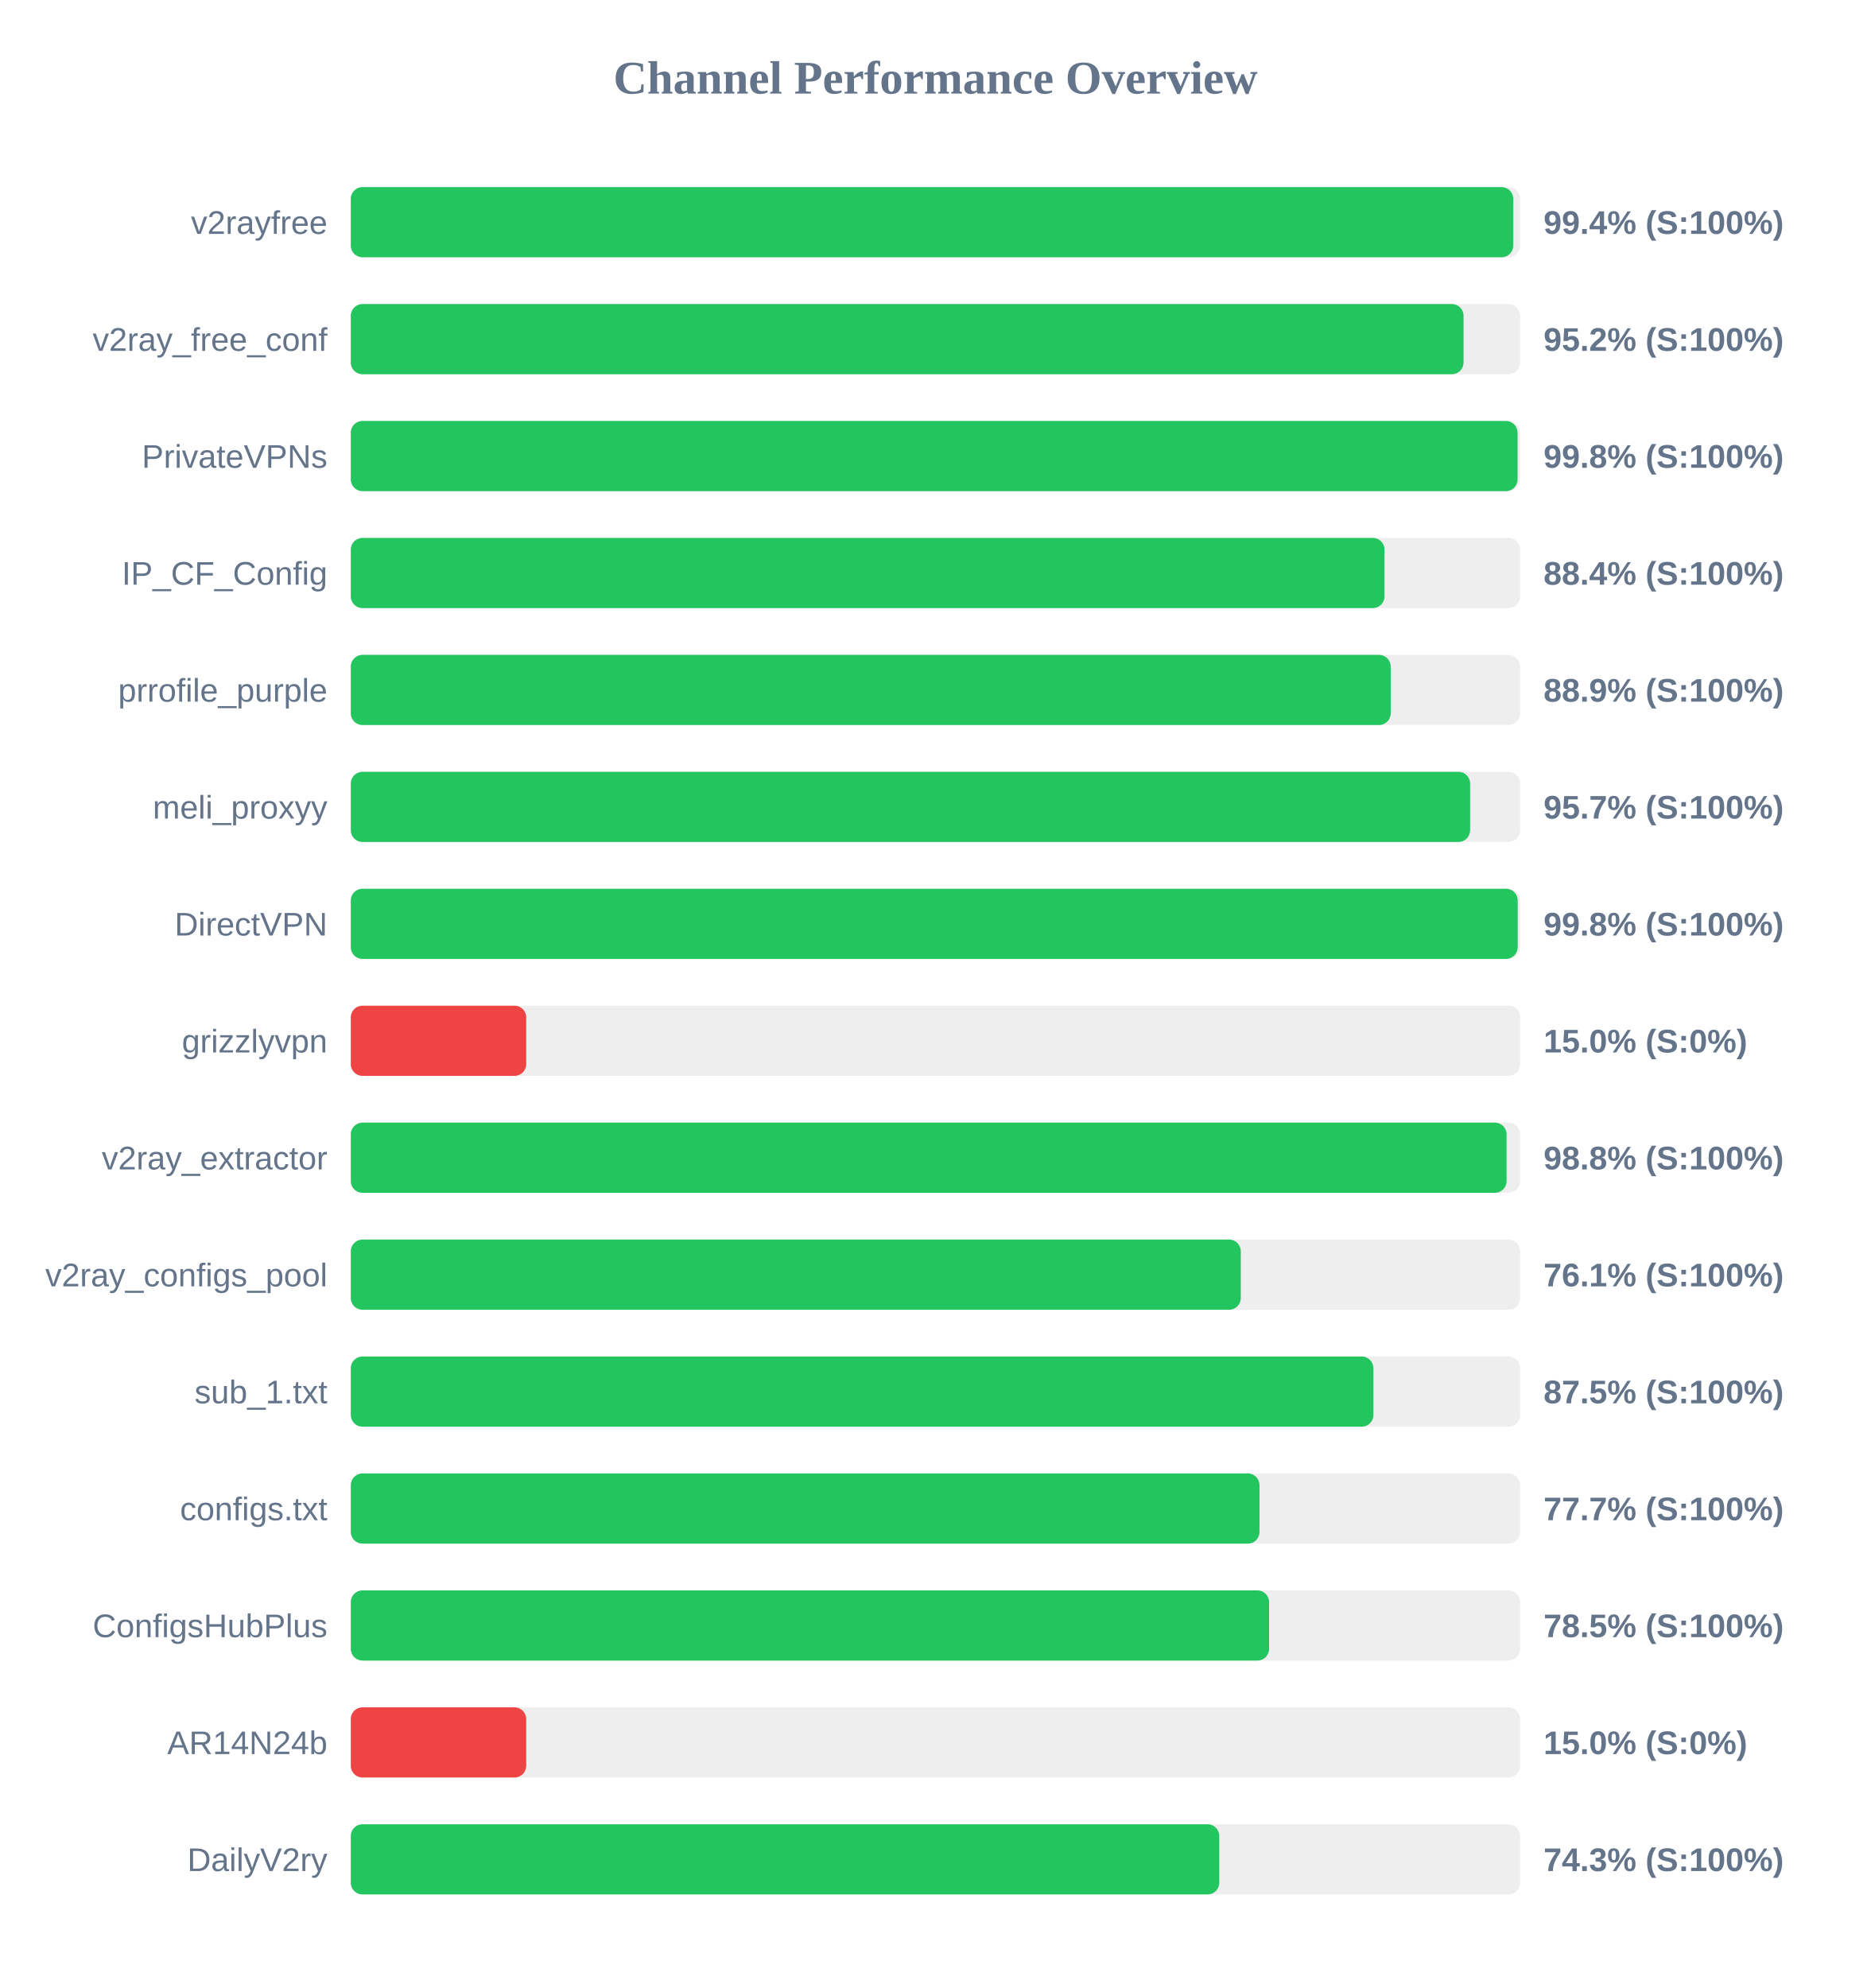
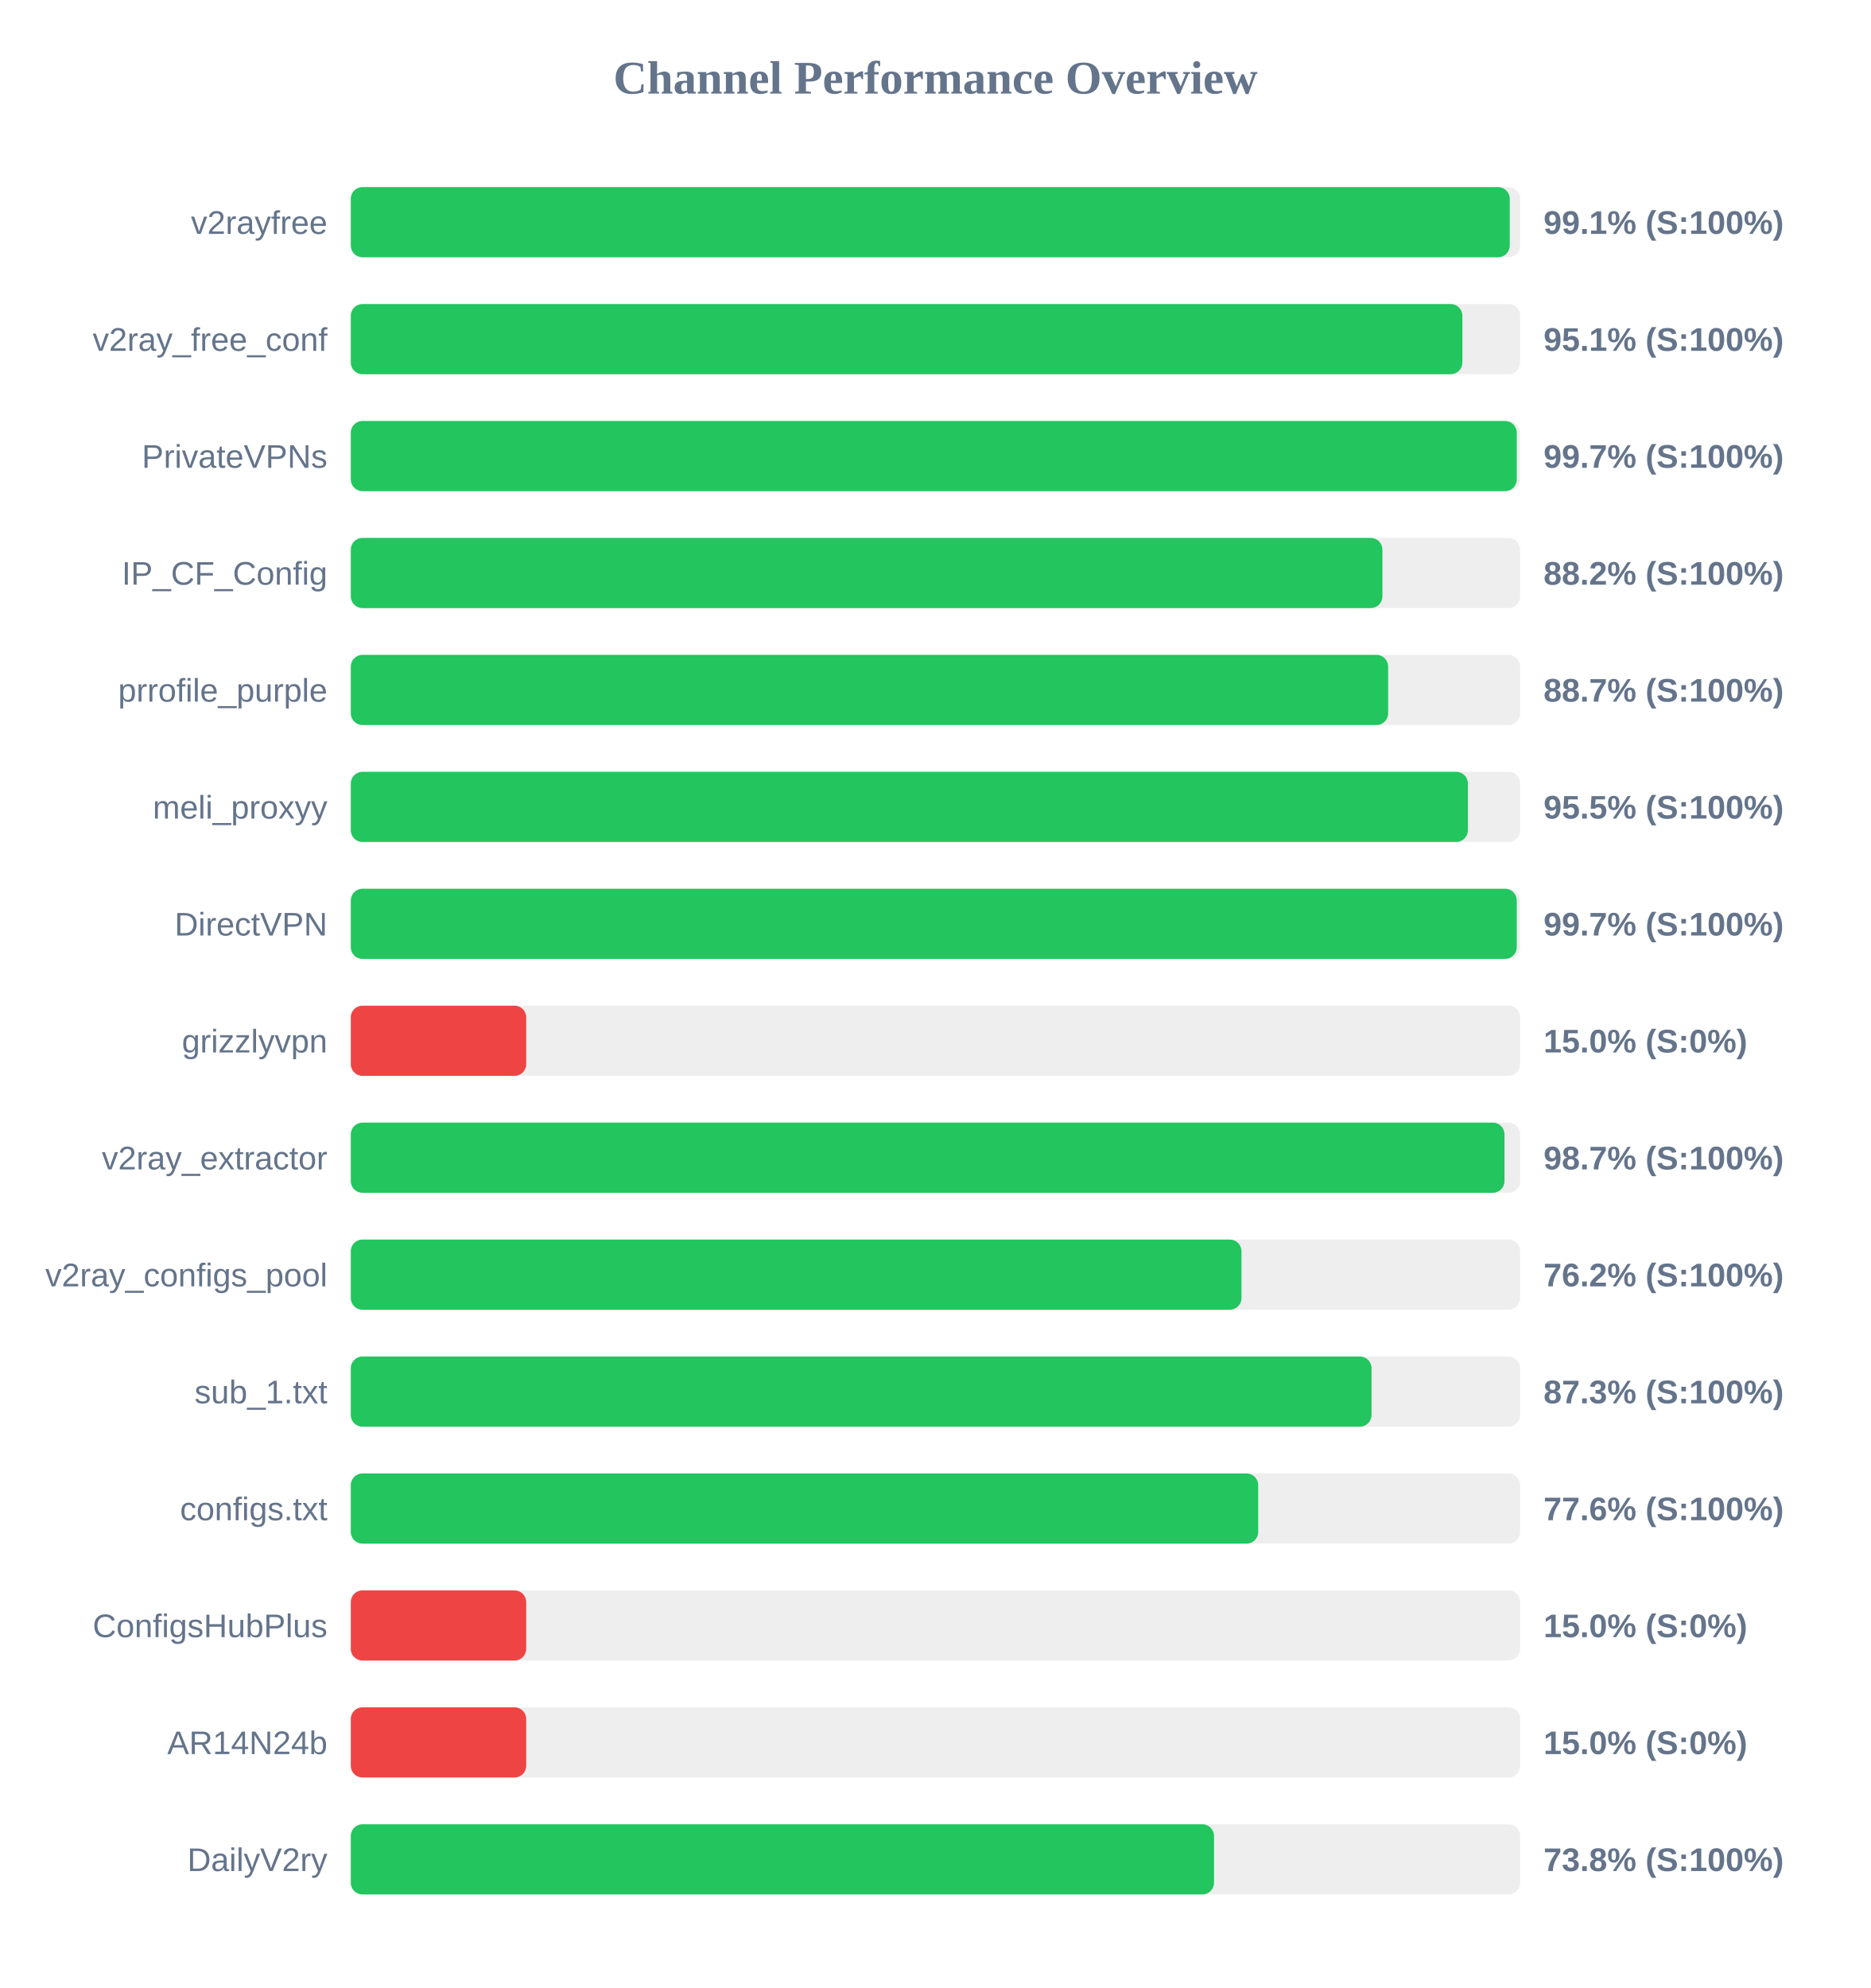
<svg xmlns="http://www.w3.org/2000/svg" width="800" height="850" version="1.1">
  <style>
        .row { font: 14px Arial; fill: #64748b; }
        .score { font: bold 14px Arial; fill: #64748b; }
    </style>
  <text x="400" y="40" text-anchor="middle" font-size="20px" font-weight="bold" fill="#64748b">Channel Performance Overview</text>
  <rect x="150" y="80" width="500" height="30" fill="#eee" rx="5" />
-   <rect x="150" y="80" width="497.05" height="30" fill="#22c55e" rx="5" />
+   <rect x="150" y="80" width="495.55" height="30" fill="#22c55e" rx="5" />
  <text x="140" y="100" text-anchor="end" class="row">v2rayfree</text>
-   <text x="660" y="100" text-anchor="start" class="score">99.4% (S:100%)</text>
+   <text x="660" y="100" text-anchor="start" class="score">99.1% (S:100%)</text>
  <rect x="150" y="130" width="500" height="30" fill="#eee" rx="5" />
-   <rect x="150" y="130" width="475.8" height="30" fill="#22c55e" rx="5" />
+   <rect x="150" y="130" width="475.3" height="30" fill="#22c55e" rx="5" />
  <text x="140" y="150" text-anchor="end" class="row">v2ray_free_conf</text>
-   <text x="660" y="150" text-anchor="start" class="score">95.2% (S:100%)</text>
+   <text x="660" y="150" text-anchor="start" class="score">95.1% (S:100%)</text>
  <rect x="150" y="180" width="500" height="30" fill="#eee" rx="5" />
-   <rect x="150" y="180" width="498.9" height="30" fill="#22c55e" rx="5" />
+   <rect x="150" y="180" width="498.55" height="30" fill="#22c55e" rx="5" />
  <text x="140" y="200" text-anchor="end" class="row">PrivateVPNs</text>
-   <text x="660" y="200" text-anchor="start" class="score">99.8% (S:100%)</text>
+   <text x="660" y="200" text-anchor="start" class="score">99.7% (S:100%)</text>
  <rect x="150" y="230" width="500" height="30" fill="#eee" rx="5" />
-   <rect x="150" y="230" width="442.0" height="30" fill="#22c55e" rx="5" />
+   <rect x="150" y="230" width="441.1" height="30" fill="#22c55e" rx="5" />
  <text x="140" y="250" text-anchor="end" class="row">IP_CF_Config</text>
-   <text x="660" y="250" text-anchor="start" class="score">88.4% (S:100%)</text>
+   <text x="660" y="250" text-anchor="start" class="score">88.2% (S:100%)</text>
  <rect x="150" y="280" width="500" height="30" fill="#eee" rx="5" />
-   <rect x="150" y="280" width="444.65" height="30" fill="#22c55e" rx="5" />
+   <rect x="150" y="280" width="443.55" height="30" fill="#22c55e" rx="5" />
  <text x="140" y="300" text-anchor="end" class="row">prrofile_purple</text>
-   <text x="660" y="300" text-anchor="start" class="score">88.9% (S:100%)</text>
+   <text x="660" y="300" text-anchor="start" class="score">88.7% (S:100%)</text>
  <rect x="150" y="330" width="500" height="30" fill="#eee" rx="5" />
-   <rect x="150" y="330" width="478.6" height="30" fill="#22c55e" rx="5" />
+   <rect x="150" y="330" width="477.65" height="30" fill="#22c55e" rx="5" />
  <text x="140" y="350" text-anchor="end" class="row">meli_proxyy</text>
-   <text x="660" y="350" text-anchor="start" class="score">95.7% (S:100%)</text>
+   <text x="660" y="350" text-anchor="start" class="score">95.5% (S:100%)</text>
  <rect x="150" y="380" width="500" height="30" fill="#eee" rx="5" />
-   <rect x="150" y="380" width="498.95" height="30" fill="#22c55e" rx="5" />
+   <rect x="150" y="380" width="498.55" height="30" fill="#22c55e" rx="5" />
  <text x="140" y="400" text-anchor="end" class="row">DirectVPN</text>
-   <text x="660" y="400" text-anchor="start" class="score">99.8% (S:100%)</text>
+   <text x="660" y="400" text-anchor="start" class="score">99.7% (S:100%)</text>
  <rect x="150" y="430" width="500" height="30" fill="#eee" rx="5" />
  <rect x="150" y="430" width="75.0" height="30" fill="#ef4444" rx="5" />
  <text x="140" y="450" text-anchor="end" class="row">grizzlyvpn</text>
  <text x="660" y="450" text-anchor="start" class="score">15.0% (S:0%)</text>
  <rect x="150" y="480" width="500" height="30" fill="#eee" rx="5" />
-   <rect x="150" y="480" width="494.2" height="30" fill="#22c55e" rx="5" />
+   <rect x="150" y="480" width="493.3" height="30" fill="#22c55e" rx="5" />
  <text x="140" y="500" text-anchor="end" class="row">v2ray_extractor</text>
-   <text x="660" y="500" text-anchor="start" class="score">98.8% (S:100%)</text>
+   <text x="660" y="500" text-anchor="start" class="score">98.7% (S:100%)</text>
  <rect x="150" y="530" width="500" height="30" fill="#eee" rx="5" />
-   <rect x="150" y="530" width="380.55" height="30" fill="#22c55e" rx="5" />
+   <rect x="150" y="530" width="380.85" height="30" fill="#22c55e" rx="5" />
  <text x="140" y="550" text-anchor="end" class="row">v2ray_configs_pool</text>
-   <text x="660" y="550" text-anchor="start" class="score">76.1% (S:100%)</text>
+   <text x="660" y="550" text-anchor="start" class="score">76.2% (S:100%)</text>
  <rect x="150" y="580" width="500" height="30" fill="#eee" rx="5" />
-   <rect x="150" y="580" width="437.25" height="30" fill="#22c55e" rx="5" />
+   <rect x="150" y="580" width="436.45" height="30" fill="#22c55e" rx="5" />
  <text x="140" y="600" text-anchor="end" class="row">sub_1.txt</text>
-   <text x="660" y="600" text-anchor="start" class="score">87.5% (S:100%)</text>
+   <text x="660" y="600" text-anchor="start" class="score">87.3% (S:100%)</text>
  <rect x="150" y="630" width="500" height="30" fill="#eee" rx="5" />
-   <rect x="150" y="630" width="388.55" height="30" fill="#22c55e" rx="5" />
+   <rect x="150" y="630" width="388.0" height="30" fill="#22c55e" rx="5" />
  <text x="140" y="650" text-anchor="end" class="row">configs.txt</text>
-   <text x="660" y="650" text-anchor="start" class="score">77.7% (S:100%)</text>
+   <text x="660" y="650" text-anchor="start" class="score">77.6% (S:100%)</text>
  <rect x="150" y="680" width="500" height="30" fill="#eee" rx="5" />
-   <rect x="150" y="680" width="392.65" height="30" fill="#22c55e" rx="5" />
+   <rect x="150" y="680" width="75.0" height="30" fill="#ef4444" rx="5" />
  <text x="140" y="700" text-anchor="end" class="row">ConfigsHubPlus</text>
-   <text x="660" y="700" text-anchor="start" class="score">78.5% (S:100%)</text>
+   <text x="660" y="700" text-anchor="start" class="score">15.0% (S:0%)</text>
  <rect x="150" y="730" width="500" height="30" fill="#eee" rx="5" />
  <rect x="150" y="730" width="75.0" height="30" fill="#ef4444" rx="5" />
  <text x="140" y="750" text-anchor="end" class="row">AR14N24b</text>
  <text x="660" y="750" text-anchor="start" class="score">15.0% (S:0%)</text>
  <rect x="150" y="780" width="500" height="30" fill="#eee" rx="5" />
-   <rect x="150" y="780" width="371.35" height="30" fill="#22c55e" rx="5" />
+   <rect x="150" y="780" width="369.1" height="30" fill="#22c55e" rx="5" />
  <text x="140" y="800" text-anchor="end" class="row">DailyV2ry</text>
-   <text x="660" y="800" text-anchor="start" class="score">74.3% (S:100%)</text>
+   <text x="660" y="800" text-anchor="start" class="score">73.8% (S:100%)</text>
</svg>
